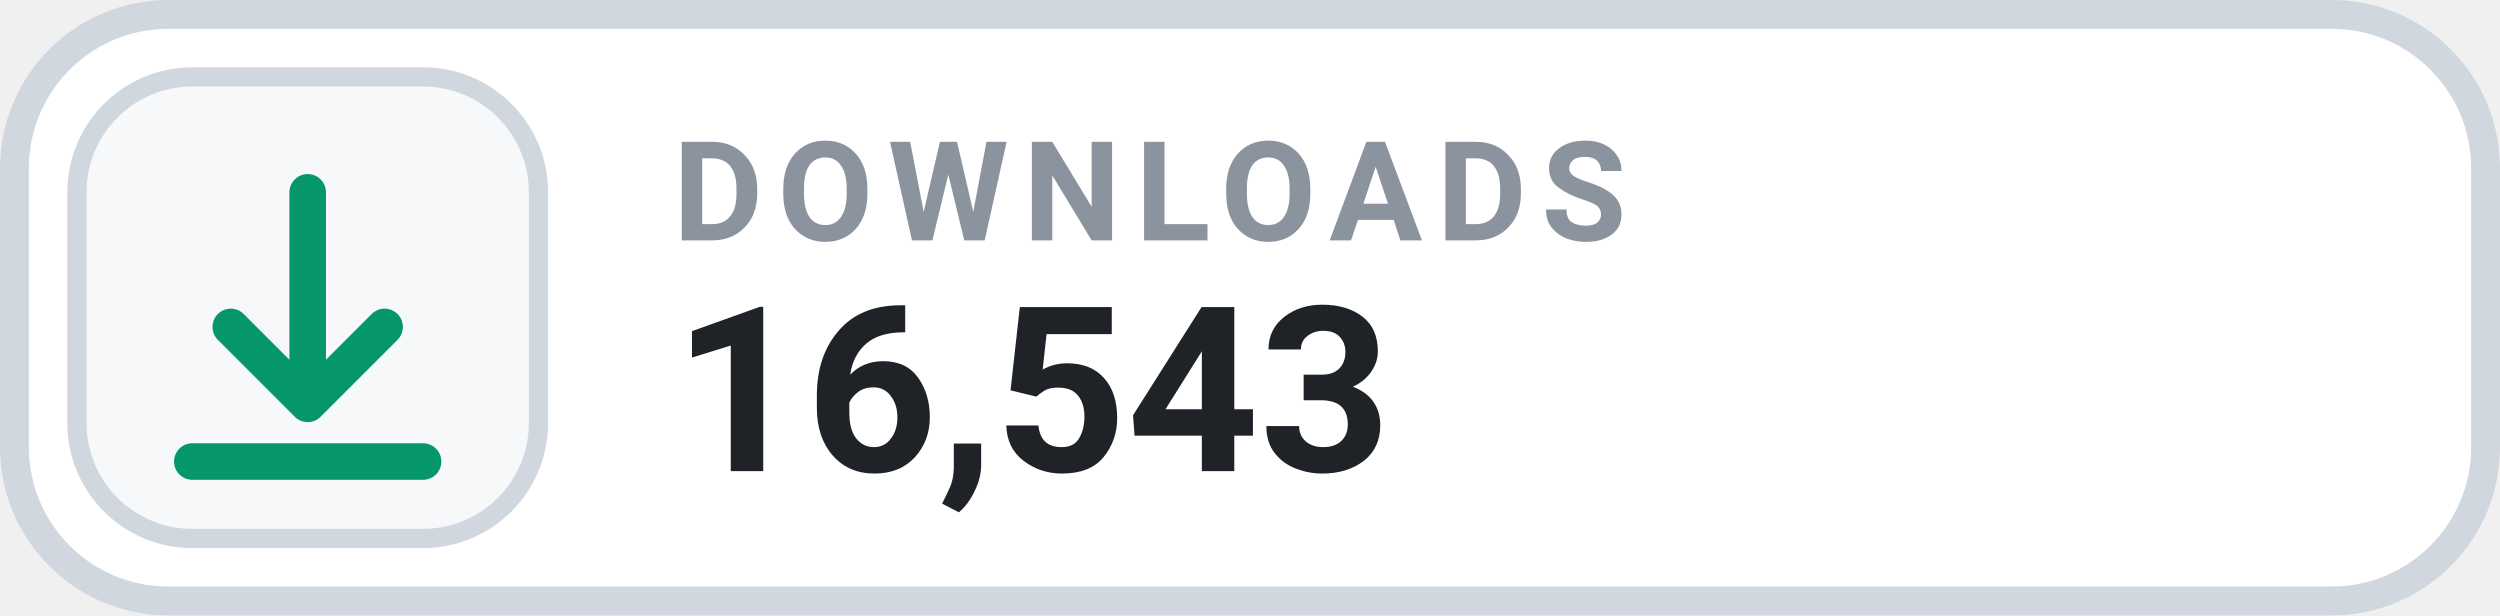
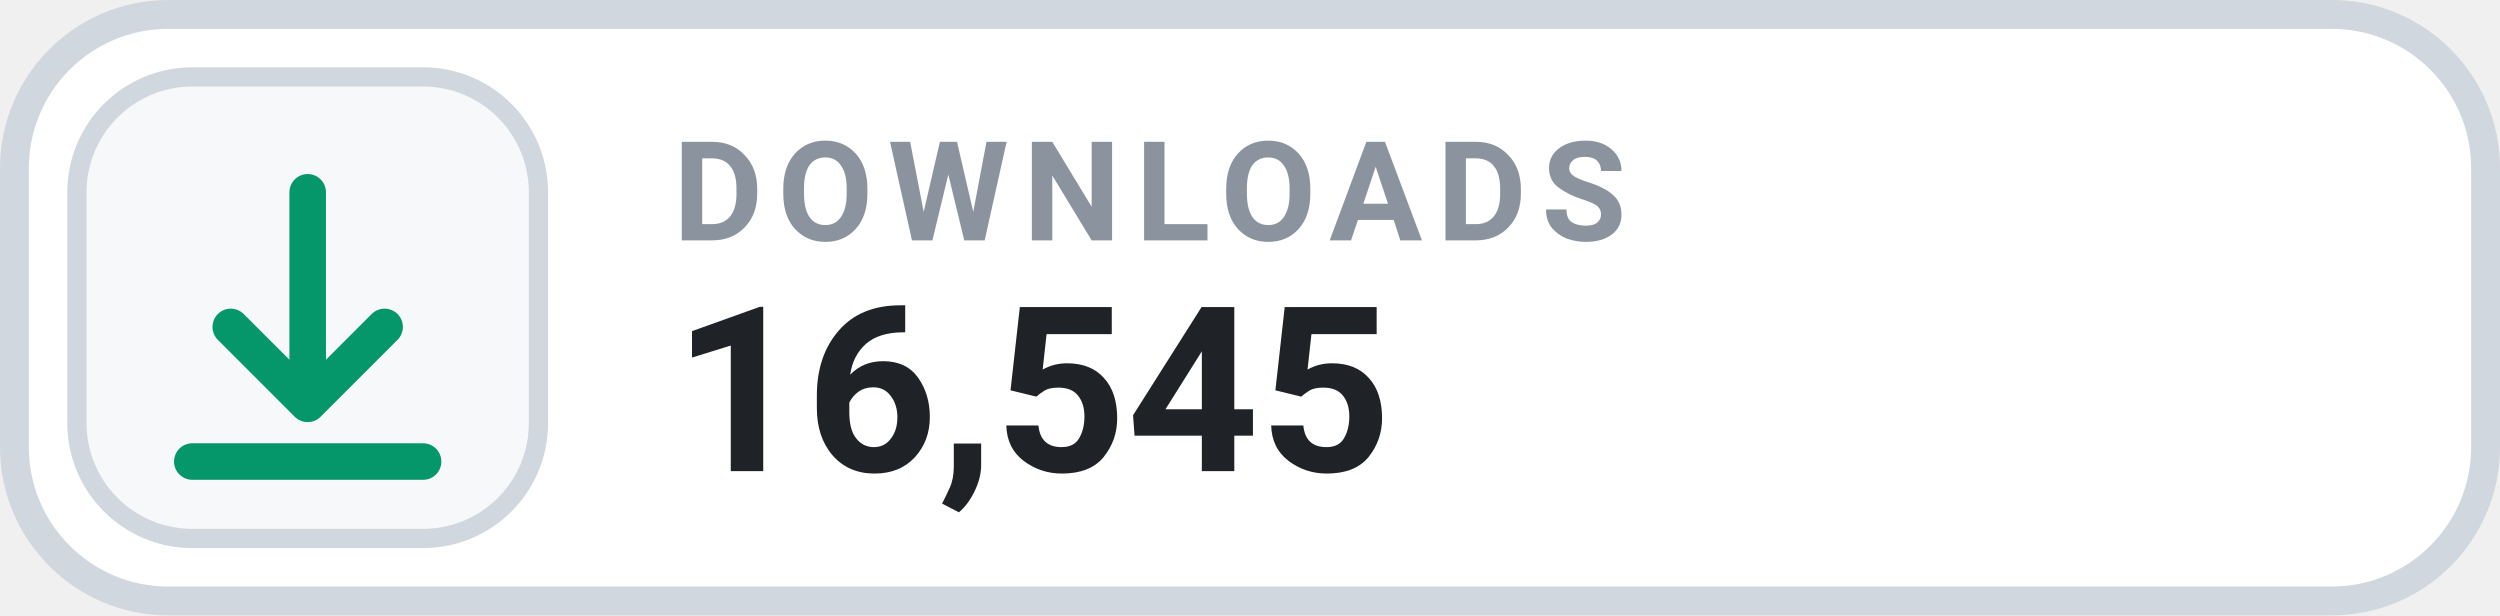
- <svg xmlns="http://www.w3.org/2000/svg" width="130" height="32" viewBox="0 0 130 32" role="img" aria-label="DOWNLOADS 16,543">
+ <svg xmlns="http://www.w3.org/2000/svg" width="130" height="32" viewBox="0 0 130 32" role="img" aria-label="DOWNLOADS 16,545">
  <rect x=".75" y=".75" width="128.5" height="30.5" rx="8" fill="#FFFFFF" stroke="#D0D7DE" stroke-width="1.5" />
  <rect x="4" y="4" width="24" height="24" rx="6" fill="#F6F8FA" stroke="#D0D7DE" stroke-width="1" />
  <g transform="translate(16 16)" style="color:#059669;">
    <path d="M0 -6 v11 m0 0 l4 -4 m-4 4 l-4 -4 M-6 8 h12" fill="none" stroke="currentColor" stroke-width="1.9" stroke-linecap="round" stroke-linejoin="round" />
  </g>
  <text x="35" y="12.5" fill="#8B949E" font-family="-apple-system,BlinkMacSystemFont,'Segoe UI',Roboto,Helvetica,Arial,sans-serif" font-size="7.2" font-weight="700" letter-spacing=".75">DOWNLOADS</text>
-   <text x="35" y="24.5" fill="#1F2328" font-family="-apple-system,BlinkMacSystemFont,'Segoe UI',Roboto,Helvetica,Arial,sans-serif" font-size="12" font-weight="700">16,543</text>
+   <text x="35" y="24.5" fill="#1F2328" font-family="-apple-system,BlinkMacSystemFont,'Segoe UI',Roboto,Helvetica,Arial,sans-serif" font-size="12" font-weight="700">16,545</text>
</svg>
